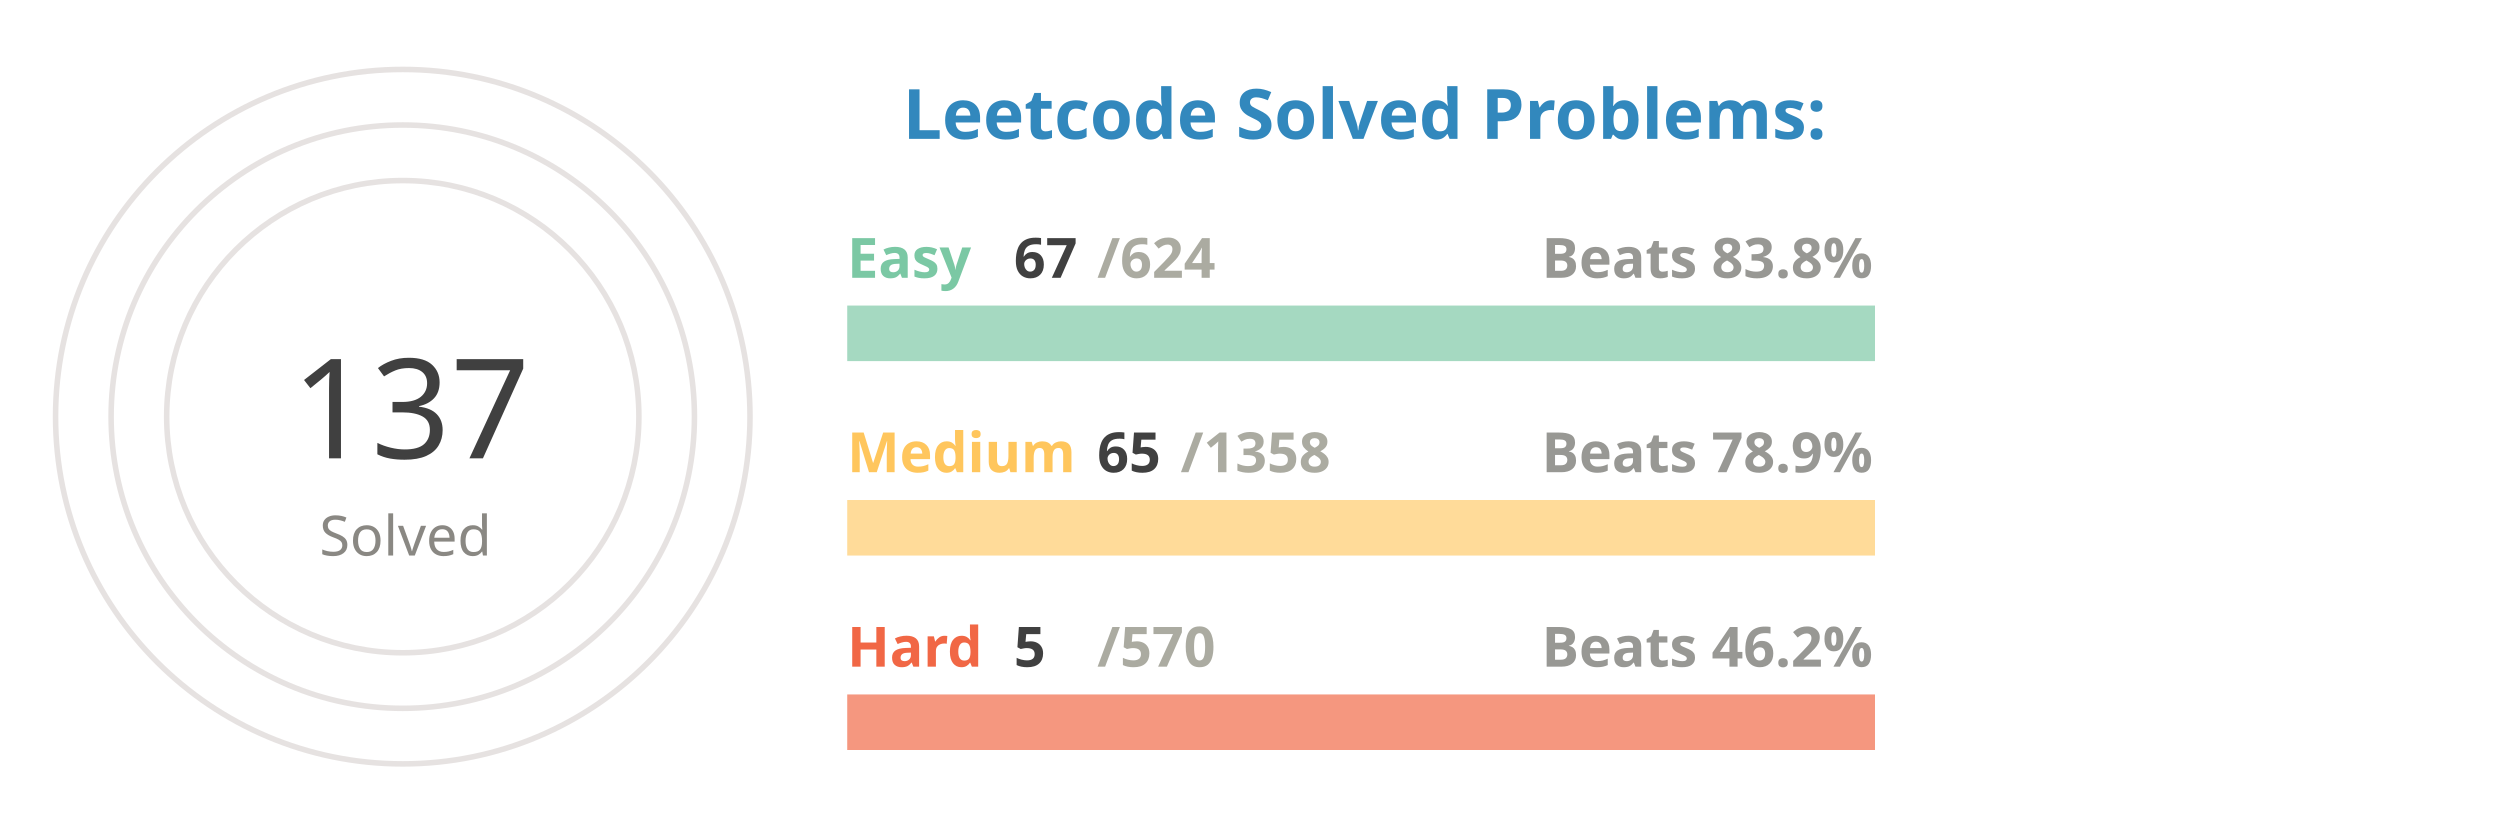
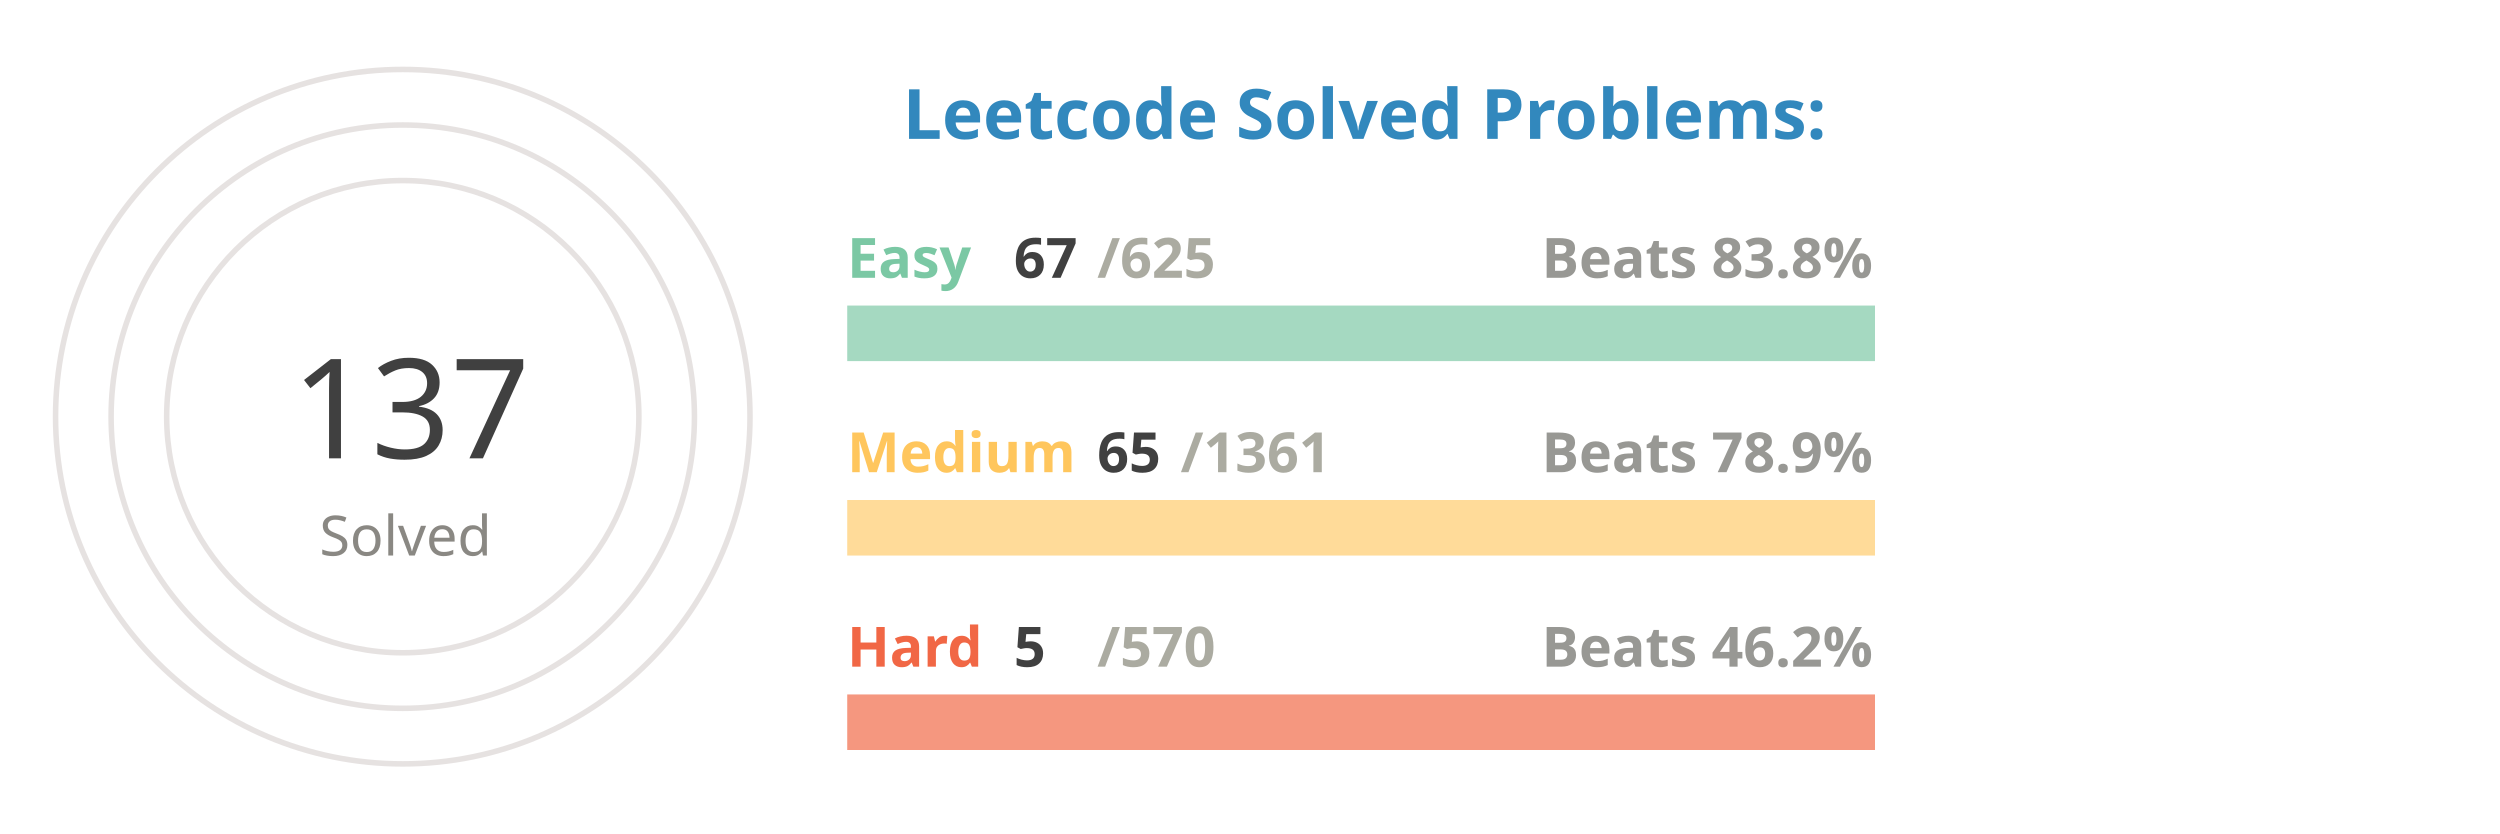
<svg xmlns="http://www.w3.org/2000/svg" viewBox="0 0 650 300" height="200px" width="600px">
  <style>
.label {
	font: bold 25px sans-serif;
	color: #404040;
	-webkit-text-stroke: 1px white;
  }
.name {
	font: bold 20px sans-serif;
	color: #404040;
  }

.line {
	stroke-dasharray: 1000;
	stroke-dashoffset: 1000;
	animation: dash 3.5s ease-in-out forwards;	
	animation-iteration-count: infinite;
	animation-direction: alternate-reverse;
}

.totalSum {
	font: 50px sans-serif;
}

.totalSumLabel {
	font: 20px sans-serif;
}

.path {
	stroke-dasharray: 1000;
	stroke-dashoffset: 1000;
	animation: dash 3.5s ease-in-out forwards;	
	animation-iteration-count: infinite;
	animation-direction: alternate-reverse;
}
  
@keyframes dash {
	to {
		stroke-dashoffset: 0;
	}
}

</style>
  <g stroke="#E6E2E1" fill="none" stroke-width="2">
    <circle cx="20" cy="150" r="125" />
    <circle cx="20" cy="150" r="105" />
    <circle cx="20" cy="150" r="85" />
  </g>
  <g fill="none" stroke-width="20">
    <line x1="180" y1="120" x2="550" y2="120" stroke="#a5d9c1" />
    <line x1="180" y1="190" x2="550" y2="190" stroke="#ffdb99" />
    <line x1="180" y1="260" x2="550" y2="260" stroke="#f5977f" />
  </g>
  <g fill="none" stroke-width="20" class="line">
    <line x1="180" y1="120" x2="219" y2="120" stroke="#7BC8A4" />
    <line x1="180" y1="190" x2="197" y2="190" stroke="#FFC65D" />
    <line x1="180" y1="260" x2="183" y2="260" stroke="#F16745" />
  </g>
  <g fill="none" stroke-width="20" stroke-linecap="round" class="path">
    <path d="M 20 25 A 125 125 45 0 1 93 48" stroke="#7BC8A4" />
    <path d="M 20 45 A 105 105 45 0 1 45 48" stroke="#FFC65D" />
    <path d="M 20 65 A 85 85 45 0 1 20 65" stroke="#F16745" />
  </g>
  <g class="name">
    <text x="180" y="100" fill="#7BC8A4">Easy</text>
    <text x="240" y="100" fill="#404040">67</text>
-     <text x="270" y="100" fill="#ABABA1">/624</text>
+     <text x="270" y="100" fill="#ABABA1">/625</text>
    <text x="430" y="100" fill="#989894">Beats 83.8%</text>
    <text x="180" y="170" fill="#FFC65D">Medium</text>
    <text x="270" y="170" fill="#404040">65</text>
-     <text x="300" y="170" fill="#ABABA1">/1358</text>
+     <text x="300" y="170" fill="#ABABA1">/1361</text>
    <text x="430" y="170" fill="#989894">Beats 78.9%</text>
    <text x="180" y="240" fill="#F16745">Hard</text>
    <text x="240" y="240" fill="#404040">5</text>
    <text x="270" y="240" fill="#ABABA1">/570</text>
    <text x="430" y="240" fill="#989894">Beats 46.2%</text>
  </g>
  <g>
    <text x="-20" y="165" fill="#404040" class="totalSum">137</text>
    <text x="-10" y="200" fill="#8A8883" class="totalSumLabel">Solved</text>
  </g>
  <g class="label">
    <text x="200" y="50" fill="#3288bd">Leetcode Solved Problems:</text>
  </g>
</svg>
